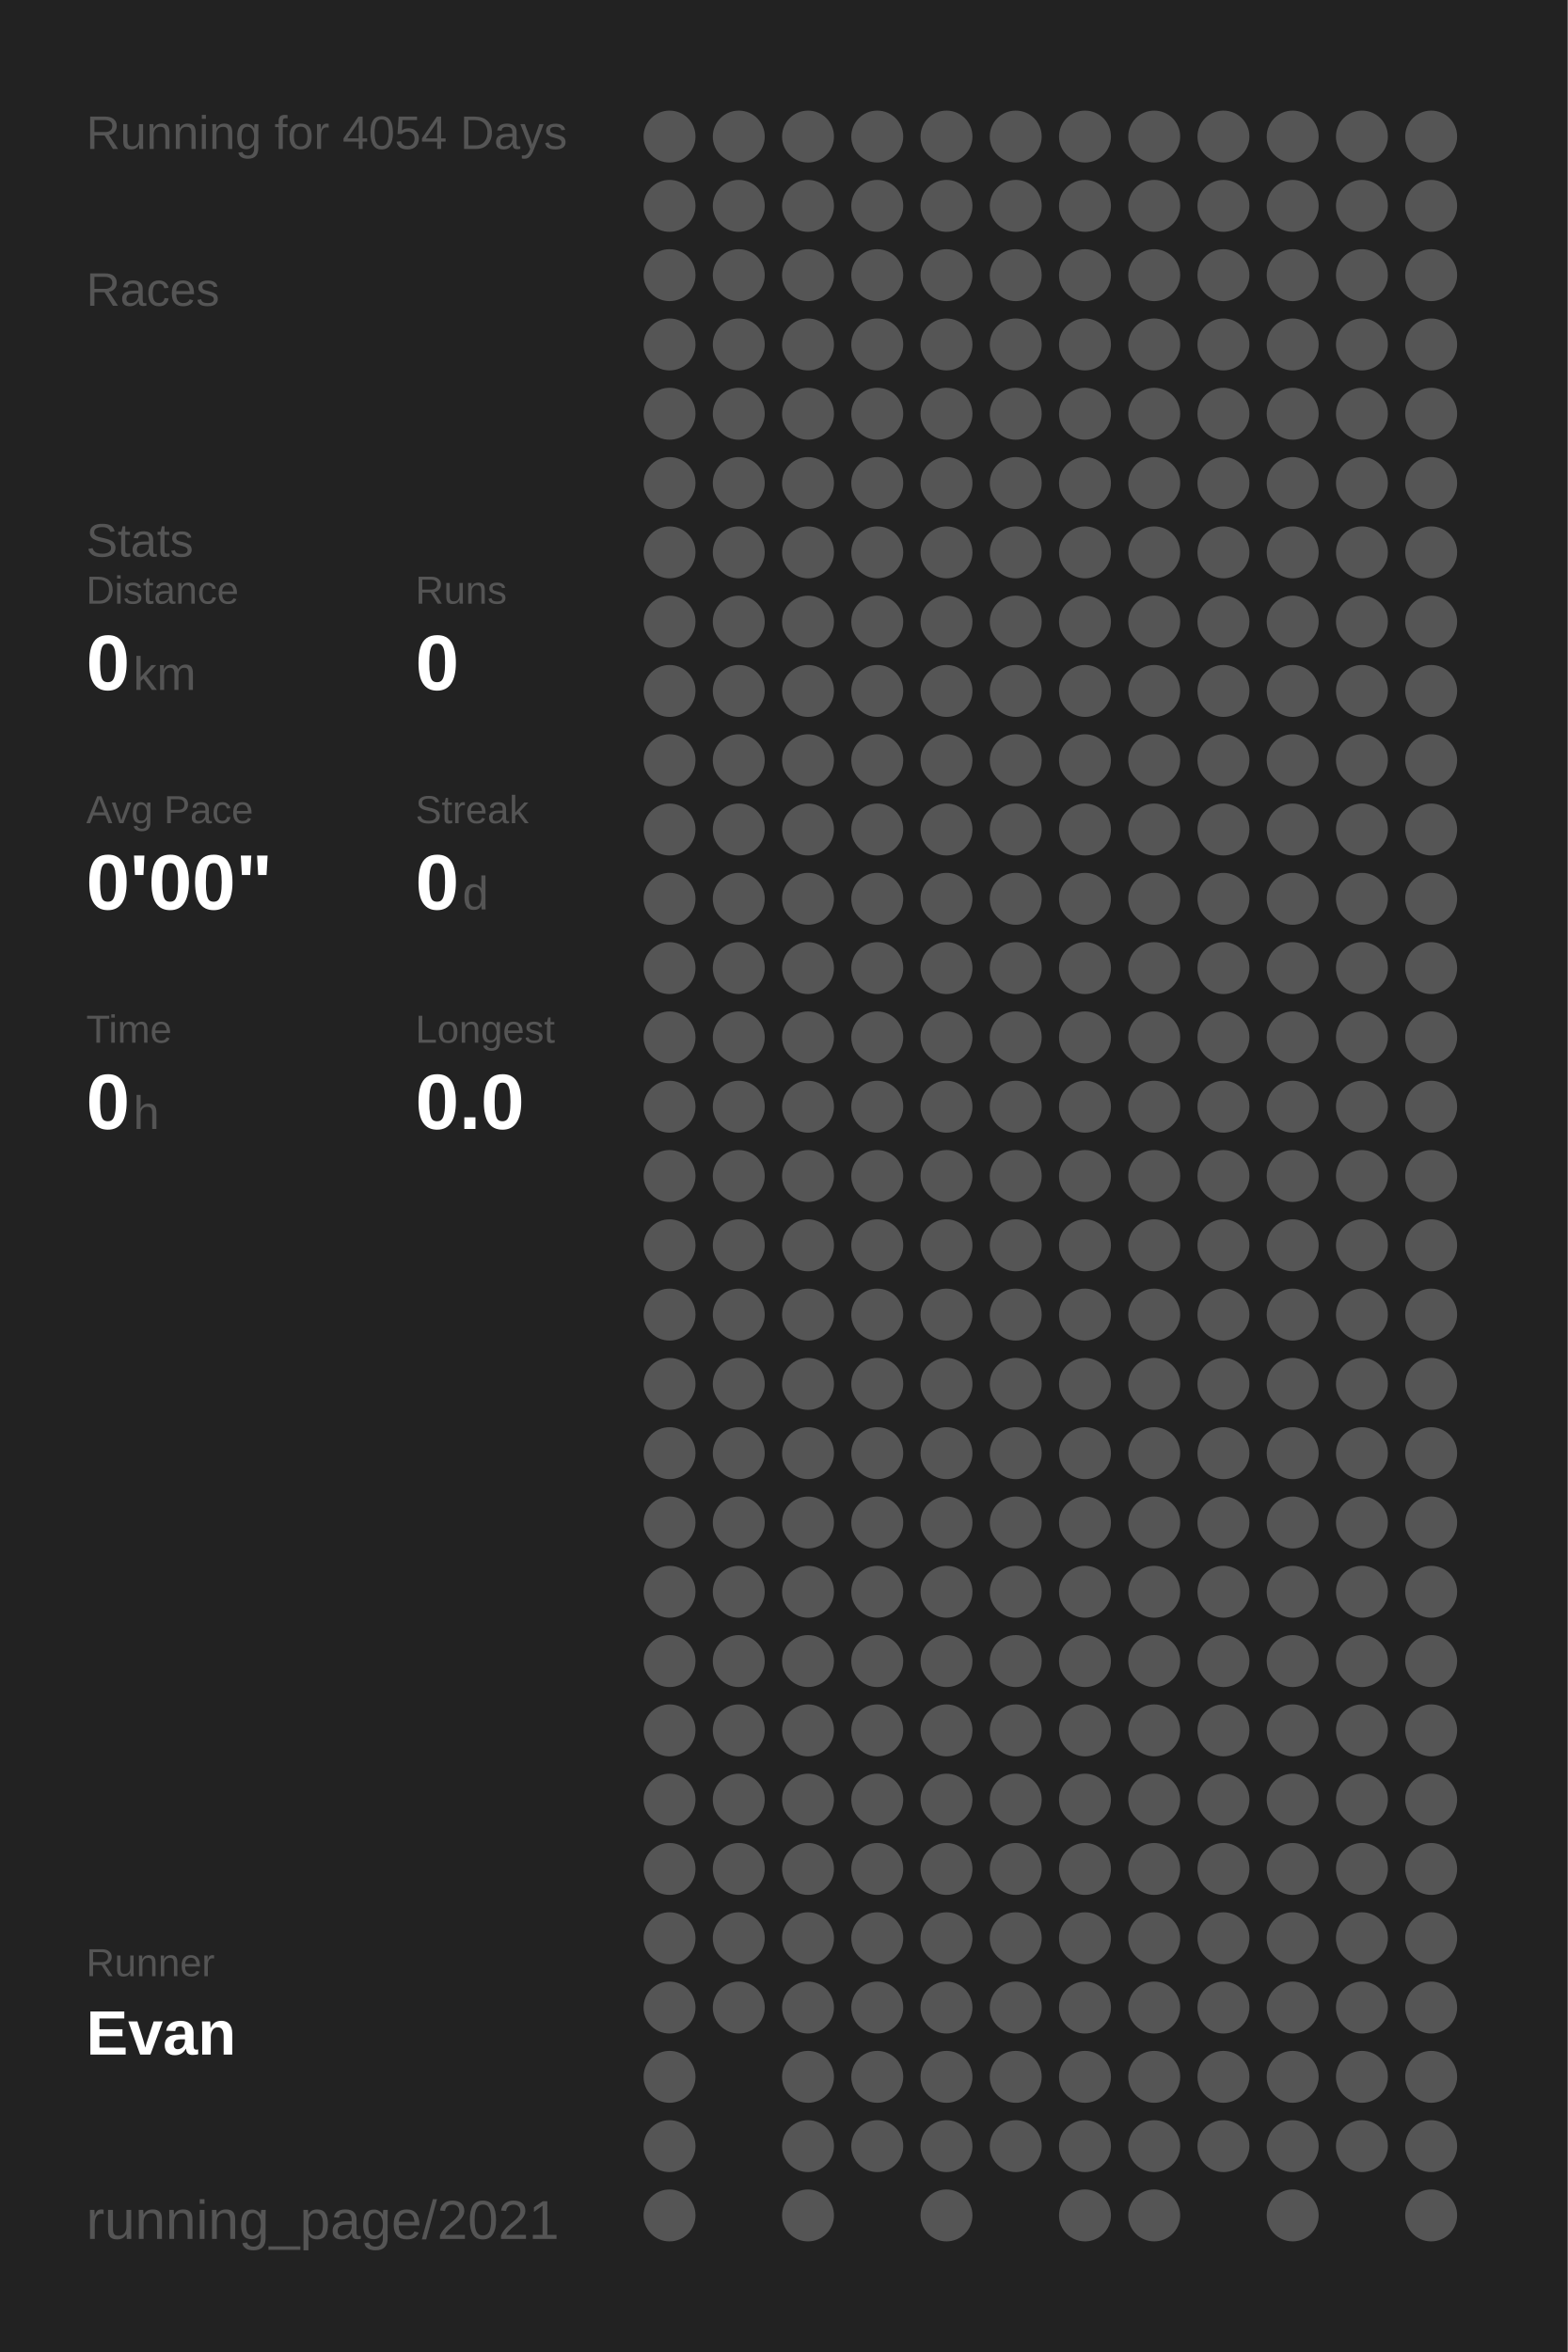
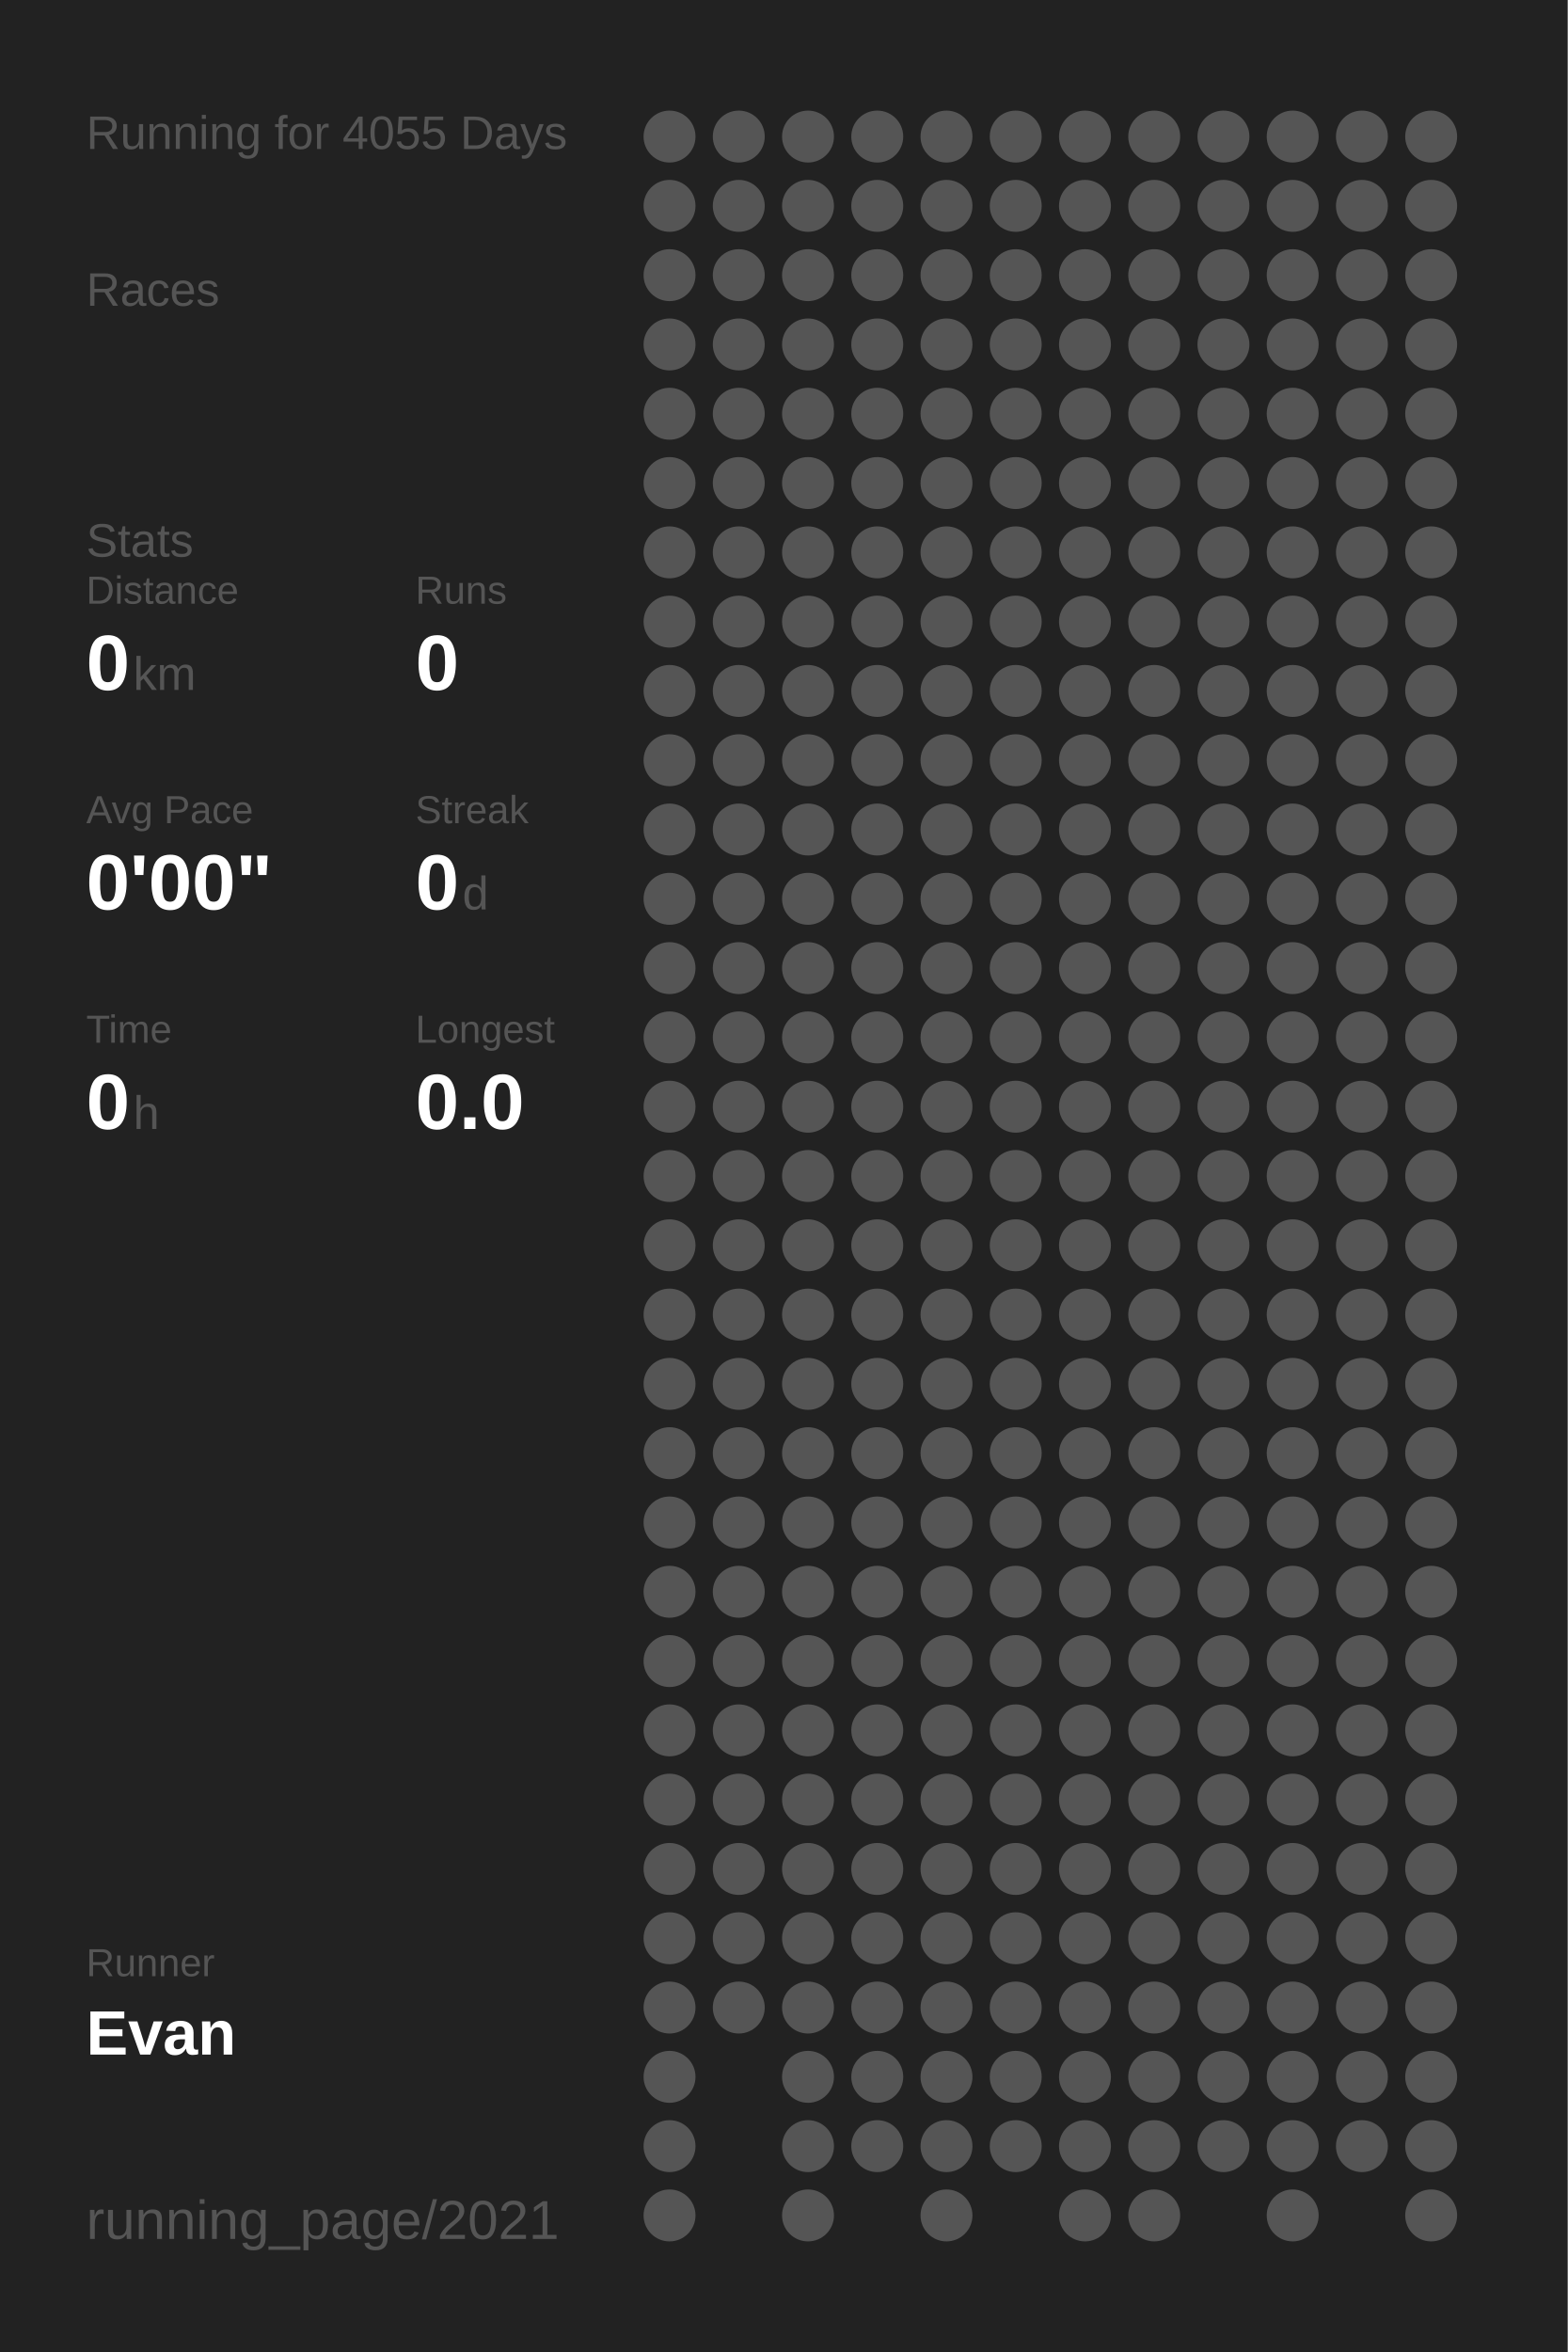
<svg xmlns="http://www.w3.org/2000/svg" baseProfile="full" height="300mm" version="1.1" viewBox="0,0,200,300" width="200mm">
  <defs />
  <rect fill="#222222" height="300" width="200" x="0" y="0" />
-   <text fill="#555555" style="font-size:6px; font-family:Arial;" x="11" y="19">Running for 4054 Days</text>
+   <text fill="#555555" style="font-size:6px; font-family:Arial;" x="11" y="19">Running for 4055 Days</text>
  <text fill="#555555" style="font-size:6px; font-family:Arial;" x="11" y="39">Races</text>
  <text fill="#555555" style="font-size:6px; font-family:Arial;" x="11" y="71">Stats</text>
  <text fill="#555555" style="font-size:5px; font-family:Arial;" x="11" y="77">Distance</text>
  <text fill="#FFFFFF" style="font-size:10px; font-family:Arial; font-weight:bold;" x="11" y="88">0</text>
  <text fill="#555555" style="font-size:6px; font-family:Arial;" x="17" y="88">km</text>
  <text fill="#555555" style="font-size:5px; font-family:Arial;" x="53" y="77">Runs</text>
  <text fill="#FFFFFF" style="font-size:10px; font-family:Arial; font-weight:bold;" x="53" y="88">0</text>
  <text fill="#555555" style="font-size:5px; font-family:Arial;" x="11" y="105">Avg Pace</text>
  <text fill="#FFFFFF" style="font-size:10px; font-family:Arial; font-weight:bold;" x="11" y="116">0'00"</text>
  <text fill="#555555" style="font-size:5px; font-family:Arial;" x="53" y="105">Streak</text>
  <text fill="#FFFFFF" style="font-size:10px; font-family:Arial; font-weight:bold;" x="53" y="116">0</text>
  <text fill="#555555" style="font-size:6px; font-family:Arial;" x="59" y="116">d</text>
  <text fill="#555555" style="font-size:5px; font-family:Arial;" x="11" y="133">Time</text>
  <text fill="#FFFFFF" style="font-size:10px; font-family:Arial; font-weight:bold;" x="11" y="144">0</text>
  <text fill="#555555" style="font-size:6px; font-family:Arial;" x="17" y="144">h</text>
  <text fill="#555555" style="font-size:5px; font-family:Arial;" x="53" y="133">Longest</text>
  <text fill="#FFFFFF" style="font-size:10px; font-family:Arial; font-weight:bold;" x="53" y="144">0.0</text>
  <text fill="#555555" style="font-size:5px; font-family:Arial;" x="11" y="252.065">Runner</text>
  <text fill="#FFFFFF" style="font-size:8px; font-family:Arial; font-weight:bold;" x="11" y="262.065">Evan</text>
  <text fill="#555555" style="font-size:7px; font-family:Arial;" x="11" y="285.581">running_page/2021</text>
  <circle cx="85.417" cy="17.419" fill="#555555" r="3.312" />
  <circle cx="85.417" cy="26.258" fill="#555555" r="3.312" />
  <circle cx="85.417" cy="35.097" fill="#555555" r="3.312" />
  <circle cx="85.417" cy="43.935" fill="#555555" r="3.312" />
  <circle cx="85.417" cy="52.774" fill="#555555" r="3.312" />
  <circle cx="85.417" cy="61.613" fill="#555555" r="3.312" />
  <circle cx="85.417" cy="70.452" fill="#555555" r="3.312" />
  <circle cx="85.417" cy="79.29" fill="#555555" r="3.312" />
  <circle cx="85.417" cy="88.129" fill="#555555" r="3.312" />
  <circle cx="85.417" cy="96.968" fill="#555555" r="3.312" />
  <circle cx="85.417" cy="105.806" fill="#555555" r="3.312" />
  <circle cx="85.417" cy="114.645" fill="#555555" r="3.312" />
  <circle cx="85.417" cy="123.484" fill="#555555" r="3.312" />
  <circle cx="85.417" cy="132.323" fill="#555555" r="3.312" />
  <circle cx="85.417" cy="141.161" fill="#555555" r="3.312" />
  <circle cx="85.417" cy="150" fill="#555555" r="3.312" />
  <circle cx="85.417" cy="158.839" fill="#555555" r="3.312" />
  <circle cx="85.417" cy="167.677" fill="#555555" r="3.312" />
  <circle cx="85.417" cy="176.516" fill="#555555" r="3.312" />
  <circle cx="85.417" cy="185.355" fill="#555555" r="3.312" />
  <circle cx="85.417" cy="194.194" fill="#555555" r="3.312" />
  <circle cx="85.417" cy="203.032" fill="#555555" r="3.312" />
  <circle cx="85.417" cy="211.871" fill="#555555" r="3.312" />
  <circle cx="85.417" cy="220.71" fill="#555555" r="3.312" />
  <circle cx="85.417" cy="229.548" fill="#555555" r="3.312" />
  <circle cx="85.417" cy="238.387" fill="#555555" r="3.312" />
  <circle cx="85.417" cy="247.226" fill="#555555" r="3.312" />
  <circle cx="85.417" cy="256.065" fill="#555555" r="3.312" />
  <circle cx="85.417" cy="264.903" fill="#555555" r="3.312" />
  <circle cx="85.417" cy="273.742" fill="#555555" r="3.312" />
  <circle cx="85.417" cy="282.581" fill="#555555" r="3.312" />
  <circle cx="94.25" cy="17.419" fill="#555555" r="3.312" />
  <circle cx="94.25" cy="26.258" fill="#555555" r="3.312" />
  <circle cx="94.25" cy="35.097" fill="#555555" r="3.312" />
  <circle cx="94.25" cy="43.935" fill="#555555" r="3.312" />
  <circle cx="94.25" cy="52.774" fill="#555555" r="3.312" />
  <circle cx="94.25" cy="61.613" fill="#555555" r="3.312" />
  <circle cx="94.25" cy="70.452" fill="#555555" r="3.312" />
  <circle cx="94.25" cy="79.29" fill="#555555" r="3.312" />
  <circle cx="94.25" cy="88.129" fill="#555555" r="3.312" />
  <circle cx="94.25" cy="96.968" fill="#555555" r="3.312" />
  <circle cx="94.25" cy="105.806" fill="#555555" r="3.312" />
  <circle cx="94.25" cy="114.645" fill="#555555" r="3.312" />
  <circle cx="94.25" cy="123.484" fill="#555555" r="3.312" />
  <circle cx="94.25" cy="132.323" fill="#555555" r="3.312" />
  <circle cx="94.25" cy="141.161" fill="#555555" r="3.312" />
  <circle cx="94.25" cy="150" fill="#555555" r="3.312" />
  <circle cx="94.25" cy="158.839" fill="#555555" r="3.312" />
  <circle cx="94.25" cy="167.677" fill="#555555" r="3.312" />
  <circle cx="94.25" cy="176.516" fill="#555555" r="3.312" />
  <circle cx="94.25" cy="185.355" fill="#555555" r="3.312" />
  <circle cx="94.25" cy="194.194" fill="#555555" r="3.312" />
  <circle cx="94.25" cy="203.032" fill="#555555" r="3.312" />
  <circle cx="94.25" cy="211.871" fill="#555555" r="3.312" />
  <circle cx="94.25" cy="220.71" fill="#555555" r="3.312" />
  <circle cx="94.25" cy="229.548" fill="#555555" r="3.312" />
  <circle cx="94.25" cy="238.387" fill="#555555" r="3.312" />
  <circle cx="94.25" cy="247.226" fill="#555555" r="3.312" />
  <circle cx="94.25" cy="256.065" fill="#555555" r="3.312" />
  <circle cx="103.083" cy="17.419" fill="#555555" r="3.312" />
  <circle cx="103.083" cy="26.258" fill="#555555" r="3.312" />
  <circle cx="103.083" cy="35.097" fill="#555555" r="3.312" />
  <circle cx="103.083" cy="43.935" fill="#555555" r="3.312" />
  <circle cx="103.083" cy="52.774" fill="#555555" r="3.312" />
  <circle cx="103.083" cy="61.613" fill="#555555" r="3.312" />
  <circle cx="103.083" cy="70.452" fill="#555555" r="3.312" />
  <circle cx="103.083" cy="79.29" fill="#555555" r="3.312" />
  <circle cx="103.083" cy="88.129" fill="#555555" r="3.312" />
  <circle cx="103.083" cy="96.968" fill="#555555" r="3.312" />
  <circle cx="103.083" cy="105.806" fill="#555555" r="3.312" />
  <circle cx="103.083" cy="114.645" fill="#555555" r="3.312" />
  <circle cx="103.083" cy="123.484" fill="#555555" r="3.312" />
  <circle cx="103.083" cy="132.323" fill="#555555" r="3.312" />
  <circle cx="103.083" cy="141.161" fill="#555555" r="3.312" />
  <circle cx="103.083" cy="150" fill="#555555" r="3.312" />
  <circle cx="103.083" cy="158.839" fill="#555555" r="3.312" />
  <circle cx="103.083" cy="167.677" fill="#555555" r="3.312" />
  <circle cx="103.083" cy="176.516" fill="#555555" r="3.312" />
  <circle cx="103.083" cy="185.355" fill="#555555" r="3.312" />
  <circle cx="103.083" cy="194.194" fill="#555555" r="3.312" />
  <circle cx="103.083" cy="203.032" fill="#555555" r="3.312" />
  <circle cx="103.083" cy="211.871" fill="#555555" r="3.312" />
  <circle cx="103.083" cy="220.71" fill="#555555" r="3.312" />
  <circle cx="103.083" cy="229.548" fill="#555555" r="3.312" />
  <circle cx="103.083" cy="238.387" fill="#555555" r="3.312" />
  <circle cx="103.083" cy="247.226" fill="#555555" r="3.312" />
  <circle cx="103.083" cy="256.065" fill="#555555" r="3.312" />
  <circle cx="103.083" cy="264.903" fill="#555555" r="3.312" />
  <circle cx="103.083" cy="273.742" fill="#555555" r="3.312" />
  <circle cx="103.083" cy="282.581" fill="#555555" r="3.312" />
  <circle cx="111.917" cy="17.419" fill="#555555" r="3.312" />
  <circle cx="111.917" cy="26.258" fill="#555555" r="3.312" />
  <circle cx="111.917" cy="35.097" fill="#555555" r="3.312" />
  <circle cx="111.917" cy="43.935" fill="#555555" r="3.312" />
  <circle cx="111.917" cy="52.774" fill="#555555" r="3.312" />
  <circle cx="111.917" cy="61.613" fill="#555555" r="3.312" />
  <circle cx="111.917" cy="70.452" fill="#555555" r="3.312" />
  <circle cx="111.917" cy="79.29" fill="#555555" r="3.312" />
  <circle cx="111.917" cy="88.129" fill="#555555" r="3.312" />
  <circle cx="111.917" cy="96.968" fill="#555555" r="3.312" />
  <circle cx="111.917" cy="105.806" fill="#555555" r="3.312" />
  <circle cx="111.917" cy="114.645" fill="#555555" r="3.312" />
  <circle cx="111.917" cy="123.484" fill="#555555" r="3.312" />
  <circle cx="111.917" cy="132.323" fill="#555555" r="3.312" />
  <circle cx="111.917" cy="141.161" fill="#555555" r="3.312" />
  <circle cx="111.917" cy="150" fill="#555555" r="3.312" />
  <circle cx="111.917" cy="158.839" fill="#555555" r="3.312" />
  <circle cx="111.917" cy="167.677" fill="#555555" r="3.312" />
  <circle cx="111.917" cy="176.516" fill="#555555" r="3.312" />
  <circle cx="111.917" cy="185.355" fill="#555555" r="3.312" />
  <circle cx="111.917" cy="194.194" fill="#555555" r="3.312" />
  <circle cx="111.917" cy="203.032" fill="#555555" r="3.312" />
  <circle cx="111.917" cy="211.871" fill="#555555" r="3.312" />
  <circle cx="111.917" cy="220.71" fill="#555555" r="3.312" />
  <circle cx="111.917" cy="229.548" fill="#555555" r="3.312" />
  <circle cx="111.917" cy="238.387" fill="#555555" r="3.312" />
  <circle cx="111.917" cy="247.226" fill="#555555" r="3.312" />
  <circle cx="111.917" cy="256.065" fill="#555555" r="3.312" />
  <circle cx="111.917" cy="264.903" fill="#555555" r="3.312" />
  <circle cx="111.917" cy="273.742" fill="#555555" r="3.312" />
  <circle cx="120.75" cy="17.419" fill="#555555" r="3.312" />
  <circle cx="120.75" cy="26.258" fill="#555555" r="3.312" />
  <circle cx="120.75" cy="35.097" fill="#555555" r="3.312" />
  <circle cx="120.75" cy="43.935" fill="#555555" r="3.312" />
  <circle cx="120.75" cy="52.774" fill="#555555" r="3.312" />
  <circle cx="120.75" cy="61.613" fill="#555555" r="3.312" />
  <circle cx="120.75" cy="70.452" fill="#555555" r="3.312" />
  <circle cx="120.75" cy="79.29" fill="#555555" r="3.312" />
  <circle cx="120.75" cy="88.129" fill="#555555" r="3.312" />
  <circle cx="120.75" cy="96.968" fill="#555555" r="3.312" />
  <circle cx="120.75" cy="105.806" fill="#555555" r="3.312" />
  <circle cx="120.75" cy="114.645" fill="#555555" r="3.312" />
  <circle cx="120.75" cy="123.484" fill="#555555" r="3.312" />
  <circle cx="120.75" cy="132.323" fill="#555555" r="3.312" />
  <circle cx="120.75" cy="141.161" fill="#555555" r="3.312" />
  <circle cx="120.75" cy="150" fill="#555555" r="3.312" />
  <circle cx="120.75" cy="158.839" fill="#555555" r="3.312" />
  <circle cx="120.75" cy="167.677" fill="#555555" r="3.312" />
  <circle cx="120.75" cy="176.516" fill="#555555" r="3.312" />
  <circle cx="120.75" cy="185.355" fill="#555555" r="3.312" />
  <circle cx="120.75" cy="194.194" fill="#555555" r="3.312" />
  <circle cx="120.75" cy="203.032" fill="#555555" r="3.312" />
  <circle cx="120.75" cy="211.871" fill="#555555" r="3.312" />
  <circle cx="120.75" cy="220.71" fill="#555555" r="3.312" />
  <circle cx="120.75" cy="229.548" fill="#555555" r="3.312" />
  <circle cx="120.75" cy="238.387" fill="#555555" r="3.312" />
  <circle cx="120.75" cy="247.226" fill="#555555" r="3.312" />
  <circle cx="120.75" cy="256.065" fill="#555555" r="3.312" />
  <circle cx="120.75" cy="264.903" fill="#555555" r="3.312" />
  <circle cx="120.75" cy="273.742" fill="#555555" r="3.312" />
  <circle cx="120.75" cy="282.581" fill="#555555" r="3.312" />
  <circle cx="129.583" cy="17.419" fill="#555555" r="3.312" />
  <circle cx="129.583" cy="26.258" fill="#555555" r="3.312" />
  <circle cx="129.583" cy="35.097" fill="#555555" r="3.312" />
  <circle cx="129.583" cy="43.935" fill="#555555" r="3.312" />
  <circle cx="129.583" cy="52.774" fill="#555555" r="3.312" />
  <circle cx="129.583" cy="61.613" fill="#555555" r="3.312" />
  <circle cx="129.583" cy="70.452" fill="#555555" r="3.312" />
  <circle cx="129.583" cy="79.29" fill="#555555" r="3.312" />
  <circle cx="129.583" cy="88.129" fill="#555555" r="3.312" />
  <circle cx="129.583" cy="96.968" fill="#555555" r="3.312" />
  <circle cx="129.583" cy="105.806" fill="#555555" r="3.312" />
  <circle cx="129.583" cy="114.645" fill="#555555" r="3.312" />
  <circle cx="129.583" cy="123.484" fill="#555555" r="3.312" />
  <circle cx="129.583" cy="132.323" fill="#555555" r="3.312" />
  <circle cx="129.583" cy="141.161" fill="#555555" r="3.312" />
  <circle cx="129.583" cy="150" fill="#555555" r="3.312" />
  <circle cx="129.583" cy="158.839" fill="#555555" r="3.312" />
  <circle cx="129.583" cy="167.677" fill="#555555" r="3.312" />
  <circle cx="129.583" cy="176.516" fill="#555555" r="3.312" />
  <circle cx="129.583" cy="185.355" fill="#555555" r="3.312" />
  <circle cx="129.583" cy="194.194" fill="#555555" r="3.312" />
  <circle cx="129.583" cy="203.032" fill="#555555" r="3.312" />
  <circle cx="129.583" cy="211.871" fill="#555555" r="3.312" />
  <circle cx="129.583" cy="220.71" fill="#555555" r="3.312" />
  <circle cx="129.583" cy="229.548" fill="#555555" r="3.312" />
  <circle cx="129.583" cy="238.387" fill="#555555" r="3.312" />
  <circle cx="129.583" cy="247.226" fill="#555555" r="3.312" />
  <circle cx="129.583" cy="256.065" fill="#555555" r="3.312" />
  <circle cx="129.583" cy="264.903" fill="#555555" r="3.312" />
  <circle cx="129.583" cy="273.742" fill="#555555" r="3.312" />
  <circle cx="138.417" cy="17.419" fill="#555555" r="3.312" />
  <circle cx="138.417" cy="26.258" fill="#555555" r="3.312" />
  <circle cx="138.417" cy="35.097" fill="#555555" r="3.312" />
  <circle cx="138.417" cy="43.935" fill="#555555" r="3.312" />
  <circle cx="138.417" cy="52.774" fill="#555555" r="3.312" />
  <circle cx="138.417" cy="61.613" fill="#555555" r="3.312" />
  <circle cx="138.417" cy="70.452" fill="#555555" r="3.312" />
  <circle cx="138.417" cy="79.29" fill="#555555" r="3.312" />
  <circle cx="138.417" cy="88.129" fill="#555555" r="3.312" />
  <circle cx="138.417" cy="96.968" fill="#555555" r="3.312" />
  <circle cx="138.417" cy="105.806" fill="#555555" r="3.312" />
  <circle cx="138.417" cy="114.645" fill="#555555" r="3.312" />
  <circle cx="138.417" cy="123.484" fill="#555555" r="3.312" />
  <circle cx="138.417" cy="132.323" fill="#555555" r="3.312" />
  <circle cx="138.417" cy="141.161" fill="#555555" r="3.312" />
  <circle cx="138.417" cy="150" fill="#555555" r="3.312" />
  <circle cx="138.417" cy="158.839" fill="#555555" r="3.312" />
  <circle cx="138.417" cy="167.677" fill="#555555" r="3.312" />
  <circle cx="138.417" cy="176.516" fill="#555555" r="3.312" />
  <circle cx="138.417" cy="185.355" fill="#555555" r="3.312" />
  <circle cx="138.417" cy="194.194" fill="#555555" r="3.312" />
  <circle cx="138.417" cy="203.032" fill="#555555" r="3.312" />
  <circle cx="138.417" cy="211.871" fill="#555555" r="3.312" />
  <circle cx="138.417" cy="220.71" fill="#555555" r="3.312" />
  <circle cx="138.417" cy="229.548" fill="#555555" r="3.312" />
  <circle cx="138.417" cy="238.387" fill="#555555" r="3.312" />
  <circle cx="138.417" cy="247.226" fill="#555555" r="3.312" />
  <circle cx="138.417" cy="256.065" fill="#555555" r="3.312" />
  <circle cx="138.417" cy="264.903" fill="#555555" r="3.312" />
  <circle cx="138.417" cy="273.742" fill="#555555" r="3.312" />
  <circle cx="138.417" cy="282.581" fill="#555555" r="3.312" />
  <circle cx="147.25" cy="17.419" fill="#555555" r="3.312" />
  <circle cx="147.25" cy="26.258" fill="#555555" r="3.312" />
  <circle cx="147.25" cy="35.097" fill="#555555" r="3.312" />
  <circle cx="147.25" cy="43.935" fill="#555555" r="3.312" />
  <circle cx="147.25" cy="52.774" fill="#555555" r="3.312" />
  <circle cx="147.25" cy="61.613" fill="#555555" r="3.312" />
  <circle cx="147.25" cy="70.452" fill="#555555" r="3.312" />
  <circle cx="147.25" cy="79.29" fill="#555555" r="3.312" />
  <circle cx="147.25" cy="88.129" fill="#555555" r="3.312" />
  <circle cx="147.25" cy="96.968" fill="#555555" r="3.312" />
  <circle cx="147.25" cy="105.806" fill="#555555" r="3.312" />
  <circle cx="147.25" cy="114.645" fill="#555555" r="3.312" />
  <circle cx="147.25" cy="123.484" fill="#555555" r="3.312" />
  <circle cx="147.25" cy="132.323" fill="#555555" r="3.312" />
  <circle cx="147.25" cy="141.161" fill="#555555" r="3.312" />
  <circle cx="147.25" cy="150" fill="#555555" r="3.312" />
  <circle cx="147.25" cy="158.839" fill="#555555" r="3.312" />
  <circle cx="147.25" cy="167.677" fill="#555555" r="3.312" />
  <circle cx="147.25" cy="176.516" fill="#555555" r="3.312" />
  <circle cx="147.25" cy="185.355" fill="#555555" r="3.312" />
  <circle cx="147.25" cy="194.194" fill="#555555" r="3.312" />
  <circle cx="147.25" cy="203.032" fill="#555555" r="3.312" />
  <circle cx="147.25" cy="211.871" fill="#555555" r="3.312" />
  <circle cx="147.25" cy="220.71" fill="#555555" r="3.312" />
  <circle cx="147.25" cy="229.548" fill="#555555" r="3.312" />
  <circle cx="147.25" cy="238.387" fill="#555555" r="3.312" />
  <circle cx="147.25" cy="247.226" fill="#555555" r="3.312" />
  <circle cx="147.25" cy="256.065" fill="#555555" r="3.312" />
  <circle cx="147.25" cy="264.903" fill="#555555" r="3.312" />
  <circle cx="147.25" cy="273.742" fill="#555555" r="3.312" />
  <circle cx="147.25" cy="282.581" fill="#555555" r="3.312" />
  <circle cx="156.083" cy="17.419" fill="#555555" r="3.312" />
  <circle cx="156.083" cy="26.258" fill="#555555" r="3.312" />
  <circle cx="156.083" cy="35.097" fill="#555555" r="3.312" />
  <circle cx="156.083" cy="43.935" fill="#555555" r="3.312" />
  <circle cx="156.083" cy="52.774" fill="#555555" r="3.312" />
  <circle cx="156.083" cy="61.613" fill="#555555" r="3.312" />
  <circle cx="156.083" cy="70.452" fill="#555555" r="3.312" />
  <circle cx="156.083" cy="79.29" fill="#555555" r="3.312" />
  <circle cx="156.083" cy="88.129" fill="#555555" r="3.312" />
  <circle cx="156.083" cy="96.968" fill="#555555" r="3.312" />
  <circle cx="156.083" cy="105.806" fill="#555555" r="3.312" />
  <circle cx="156.083" cy="114.645" fill="#555555" r="3.312" />
  <circle cx="156.083" cy="123.484" fill="#555555" r="3.312" />
  <circle cx="156.083" cy="132.323" fill="#555555" r="3.312" />
  <circle cx="156.083" cy="141.161" fill="#555555" r="3.312" />
  <circle cx="156.083" cy="150" fill="#555555" r="3.312" />
  <circle cx="156.083" cy="158.839" fill="#555555" r="3.312" />
  <circle cx="156.083" cy="167.677" fill="#555555" r="3.312" />
  <circle cx="156.083" cy="176.516" fill="#555555" r="3.312" />
  <circle cx="156.083" cy="185.355" fill="#555555" r="3.312" />
  <circle cx="156.083" cy="194.194" fill="#555555" r="3.312" />
  <circle cx="156.083" cy="203.032" fill="#555555" r="3.312" />
  <circle cx="156.083" cy="211.871" fill="#555555" r="3.312" />
  <circle cx="156.083" cy="220.71" fill="#555555" r="3.312" />
  <circle cx="156.083" cy="229.548" fill="#555555" r="3.312" />
  <circle cx="156.083" cy="238.387" fill="#555555" r="3.312" />
  <circle cx="156.083" cy="247.226" fill="#555555" r="3.312" />
  <circle cx="156.083" cy="256.065" fill="#555555" r="3.312" />
  <circle cx="156.083" cy="264.903" fill="#555555" r="3.312" />
  <circle cx="156.083" cy="273.742" fill="#555555" r="3.312" />
  <circle cx="164.917" cy="17.419" fill="#555555" r="3.312" />
  <circle cx="164.917" cy="26.258" fill="#555555" r="3.312" />
  <circle cx="164.917" cy="35.097" fill="#555555" r="3.312" />
  <circle cx="164.917" cy="43.935" fill="#555555" r="3.312" />
  <circle cx="164.917" cy="52.774" fill="#555555" r="3.312" />
  <circle cx="164.917" cy="61.613" fill="#555555" r="3.312" />
  <circle cx="164.917" cy="70.452" fill="#555555" r="3.312" />
  <circle cx="164.917" cy="79.29" fill="#555555" r="3.312" />
  <circle cx="164.917" cy="88.129" fill="#555555" r="3.312" />
  <circle cx="164.917" cy="96.968" fill="#555555" r="3.312" />
  <circle cx="164.917" cy="105.806" fill="#555555" r="3.312" />
  <circle cx="164.917" cy="114.645" fill="#555555" r="3.312" />
  <circle cx="164.917" cy="123.484" fill="#555555" r="3.312" />
  <circle cx="164.917" cy="132.323" fill="#555555" r="3.312" />
  <circle cx="164.917" cy="141.161" fill="#555555" r="3.312" />
  <circle cx="164.917" cy="150" fill="#555555" r="3.312" />
  <circle cx="164.917" cy="158.839" fill="#555555" r="3.312" />
  <circle cx="164.917" cy="167.677" fill="#555555" r="3.312" />
  <circle cx="164.917" cy="176.516" fill="#555555" r="3.312" />
  <circle cx="164.917" cy="185.355" fill="#555555" r="3.312" />
  <circle cx="164.917" cy="194.194" fill="#555555" r="3.312" />
  <circle cx="164.917" cy="203.032" fill="#555555" r="3.312" />
  <circle cx="164.917" cy="211.871" fill="#555555" r="3.312" />
  <circle cx="164.917" cy="220.71" fill="#555555" r="3.312" />
  <circle cx="164.917" cy="229.548" fill="#555555" r="3.312" />
  <circle cx="164.917" cy="238.387" fill="#555555" r="3.312" />
  <circle cx="164.917" cy="247.226" fill="#555555" r="3.312" />
  <circle cx="164.917" cy="256.065" fill="#555555" r="3.312" />
  <circle cx="164.917" cy="264.903" fill="#555555" r="3.312" />
  <circle cx="164.917" cy="273.742" fill="#555555" r="3.312" />
  <circle cx="164.917" cy="282.581" fill="#555555" r="3.312" />
  <circle cx="173.75" cy="17.419" fill="#555555" r="3.312" />
  <circle cx="173.75" cy="26.258" fill="#555555" r="3.312" />
  <circle cx="173.75" cy="35.097" fill="#555555" r="3.312" />
  <circle cx="173.75" cy="43.935" fill="#555555" r="3.312" />
  <circle cx="173.75" cy="52.774" fill="#555555" r="3.312" />
  <circle cx="173.75" cy="61.613" fill="#555555" r="3.312" />
  <circle cx="173.75" cy="70.452" fill="#555555" r="3.312" />
  <circle cx="173.75" cy="79.29" fill="#555555" r="3.312" />
  <circle cx="173.75" cy="88.129" fill="#555555" r="3.312" />
  <circle cx="173.75" cy="96.968" fill="#555555" r="3.312" />
  <circle cx="173.75" cy="105.806" fill="#555555" r="3.312" />
  <circle cx="173.75" cy="114.645" fill="#555555" r="3.312" />
  <circle cx="173.75" cy="123.484" fill="#555555" r="3.312" />
  <circle cx="173.75" cy="132.323" fill="#555555" r="3.312" />
  <circle cx="173.75" cy="141.161" fill="#555555" r="3.312" />
  <circle cx="173.75" cy="150" fill="#555555" r="3.312" />
  <circle cx="173.75" cy="158.839" fill="#555555" r="3.312" />
  <circle cx="173.75" cy="167.677" fill="#555555" r="3.312" />
  <circle cx="173.75" cy="176.516" fill="#555555" r="3.312" />
  <circle cx="173.75" cy="185.355" fill="#555555" r="3.312" />
  <circle cx="173.75" cy="194.194" fill="#555555" r="3.312" />
  <circle cx="173.75" cy="203.032" fill="#555555" r="3.312" />
  <circle cx="173.75" cy="211.871" fill="#555555" r="3.312" />
  <circle cx="173.75" cy="220.71" fill="#555555" r="3.312" />
  <circle cx="173.75" cy="229.548" fill="#555555" r="3.312" />
  <circle cx="173.75" cy="238.387" fill="#555555" r="3.312" />
  <circle cx="173.75" cy="247.226" fill="#555555" r="3.312" />
  <circle cx="173.75" cy="256.065" fill="#555555" r="3.312" />
  <circle cx="173.75" cy="264.903" fill="#555555" r="3.312" />
  <circle cx="173.75" cy="273.742" fill="#555555" r="3.312" />
  <circle cx="182.583" cy="17.419" fill="#555555" r="3.312" />
  <circle cx="182.583" cy="26.258" fill="#555555" r="3.312" />
  <circle cx="182.583" cy="35.097" fill="#555555" r="3.312" />
  <circle cx="182.583" cy="43.935" fill="#555555" r="3.312" />
  <circle cx="182.583" cy="52.774" fill="#555555" r="3.312" />
  <circle cx="182.583" cy="61.613" fill="#555555" r="3.312" />
  <circle cx="182.583" cy="70.452" fill="#555555" r="3.312" />
  <circle cx="182.583" cy="79.29" fill="#555555" r="3.312" />
  <circle cx="182.583" cy="88.129" fill="#555555" r="3.312" />
  <circle cx="182.583" cy="96.968" fill="#555555" r="3.312" />
  <circle cx="182.583" cy="105.806" fill="#555555" r="3.312" />
  <circle cx="182.583" cy="114.645" fill="#555555" r="3.312" />
  <circle cx="182.583" cy="123.484" fill="#555555" r="3.312" />
  <circle cx="182.583" cy="132.323" fill="#555555" r="3.312" />
  <circle cx="182.583" cy="141.161" fill="#555555" r="3.312" />
  <circle cx="182.583" cy="150" fill="#555555" r="3.312" />
  <circle cx="182.583" cy="158.839" fill="#555555" r="3.312" />
  <circle cx="182.583" cy="167.677" fill="#555555" r="3.312" />
  <circle cx="182.583" cy="176.516" fill="#555555" r="3.312" />
  <circle cx="182.583" cy="185.355" fill="#555555" r="3.312" />
  <circle cx="182.583" cy="194.194" fill="#555555" r="3.312" />
  <circle cx="182.583" cy="203.032" fill="#555555" r="3.312" />
  <circle cx="182.583" cy="211.871" fill="#555555" r="3.312" />
  <circle cx="182.583" cy="220.71" fill="#555555" r="3.312" />
  <circle cx="182.583" cy="229.548" fill="#555555" r="3.312" />
  <circle cx="182.583" cy="238.387" fill="#555555" r="3.312" />
  <circle cx="182.583" cy="247.226" fill="#555555" r="3.312" />
  <circle cx="182.583" cy="256.065" fill="#555555" r="3.312" />
  <circle cx="182.583" cy="264.903" fill="#555555" r="3.312" />
  <circle cx="182.583" cy="273.742" fill="#555555" r="3.312" />
  <circle cx="182.583" cy="282.581" fill="#555555" r="3.312" />
</svg>
